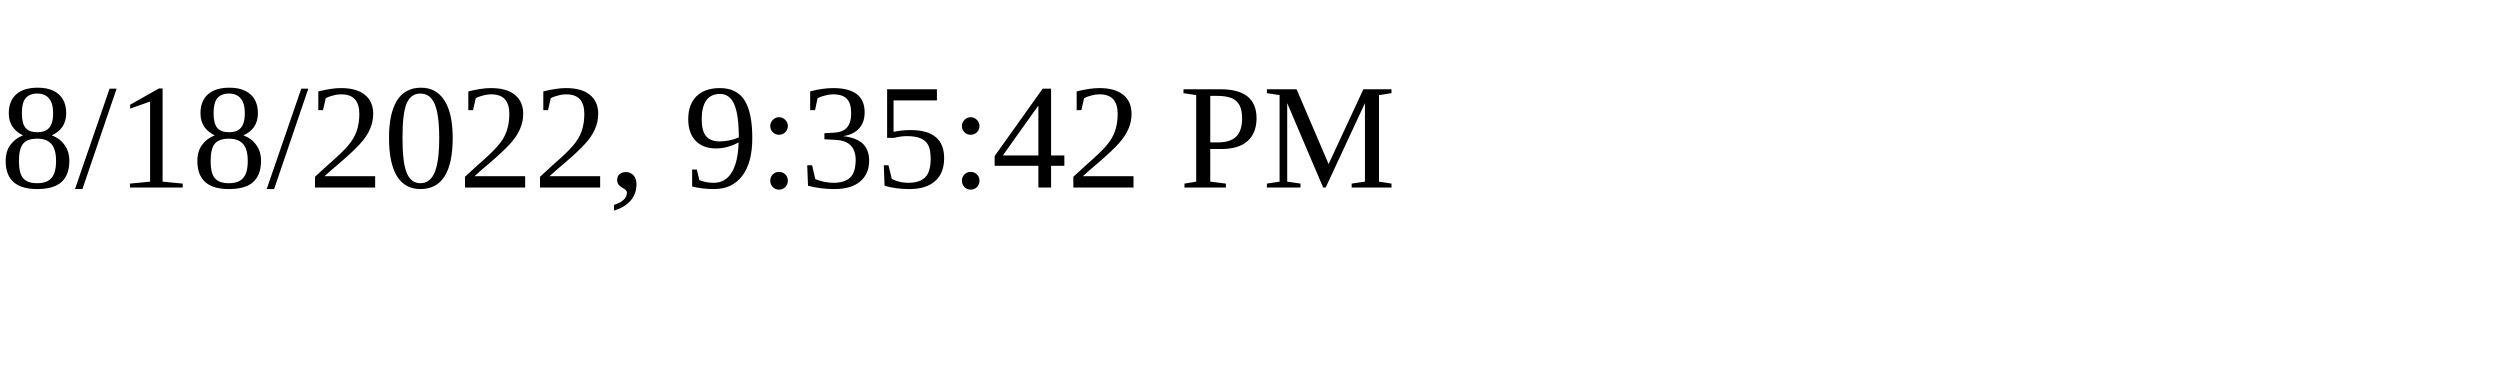
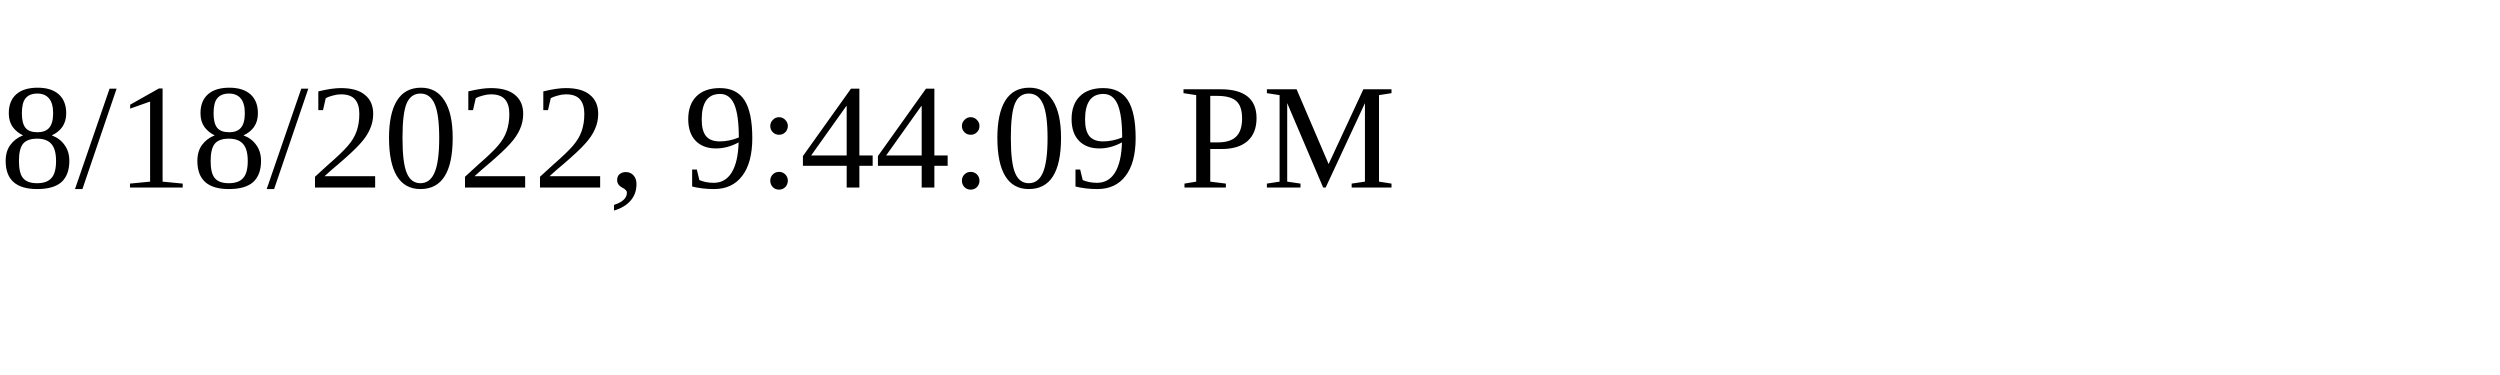
<svg xmlns="http://www.w3.org/2000/svg" height="30" width="200">
-   <text x="0" y="15">8/18/2022, 9:35:42 PM</text>
+   <text x="0" y="15">8/18/2022, 9:44:09 PM</text>
</svg>
